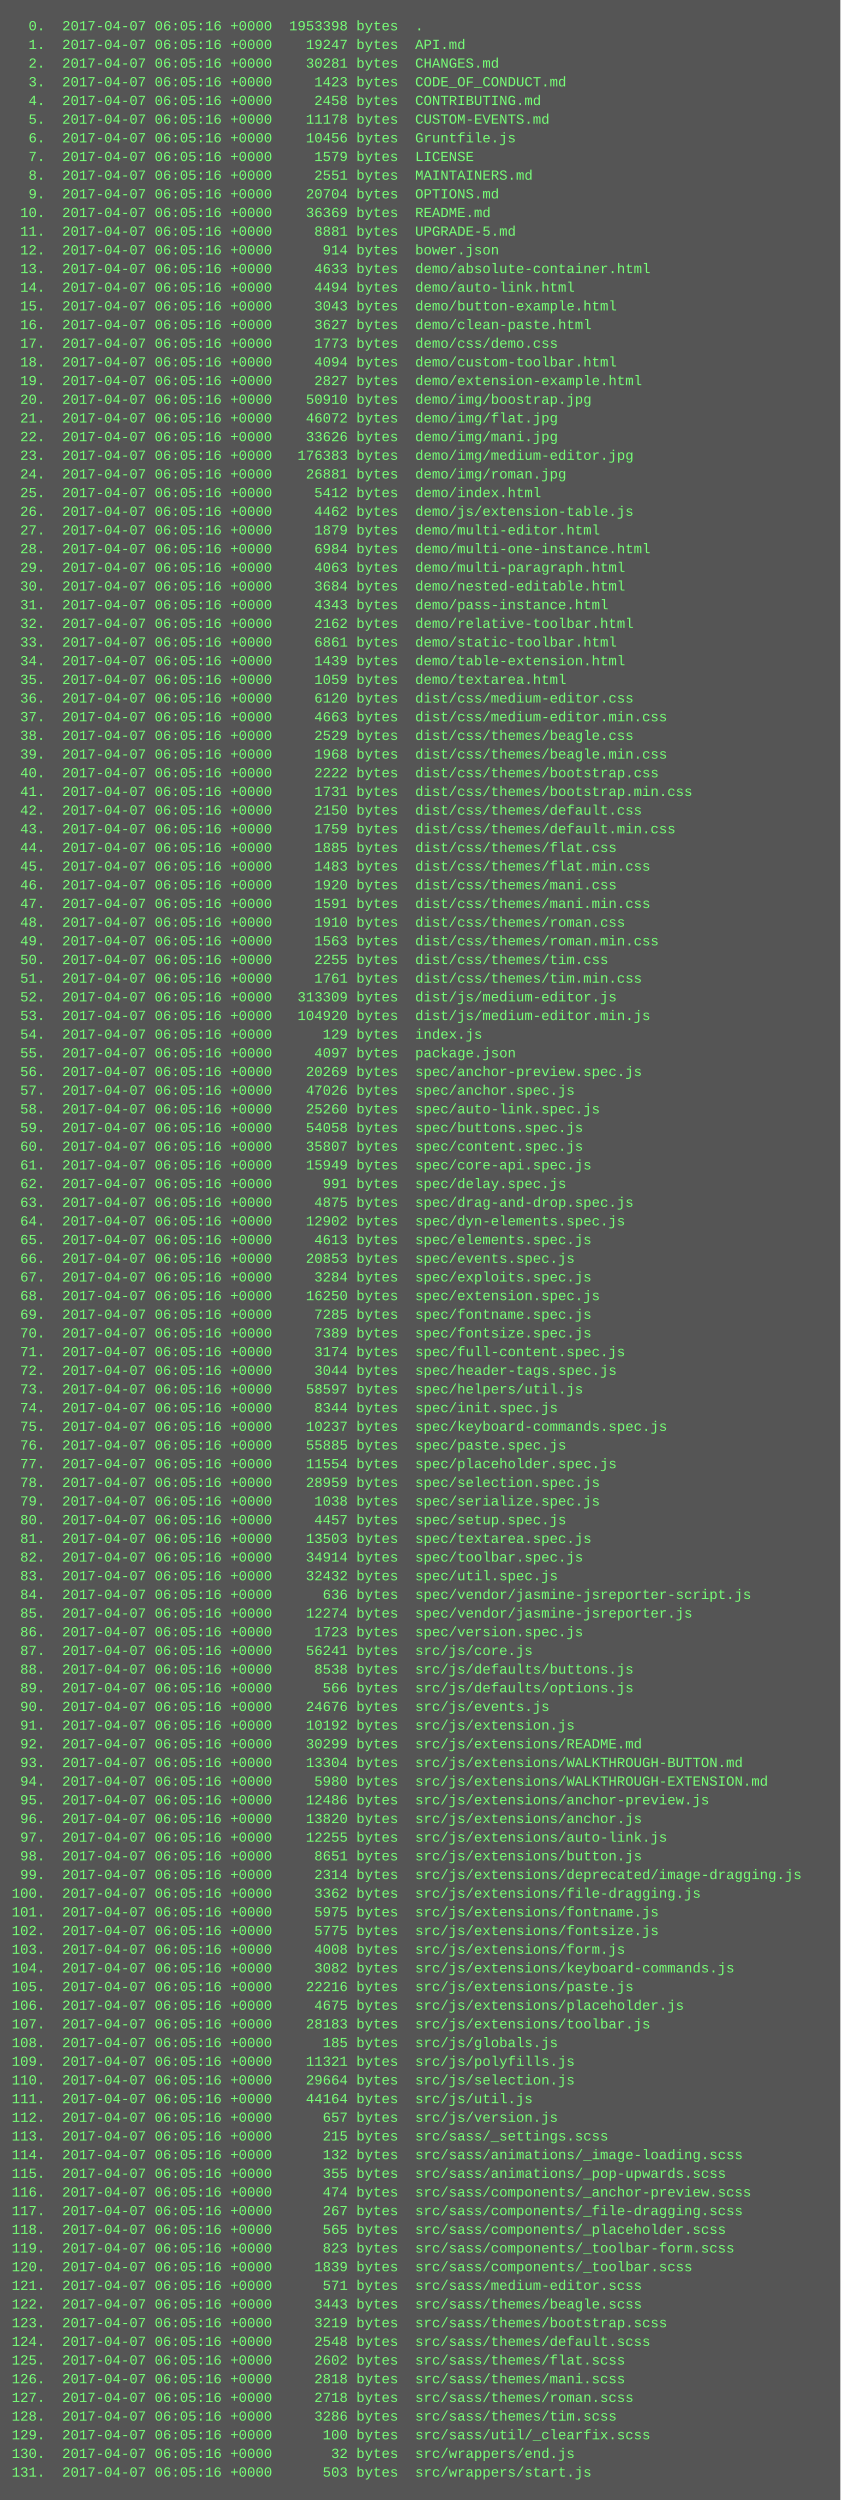
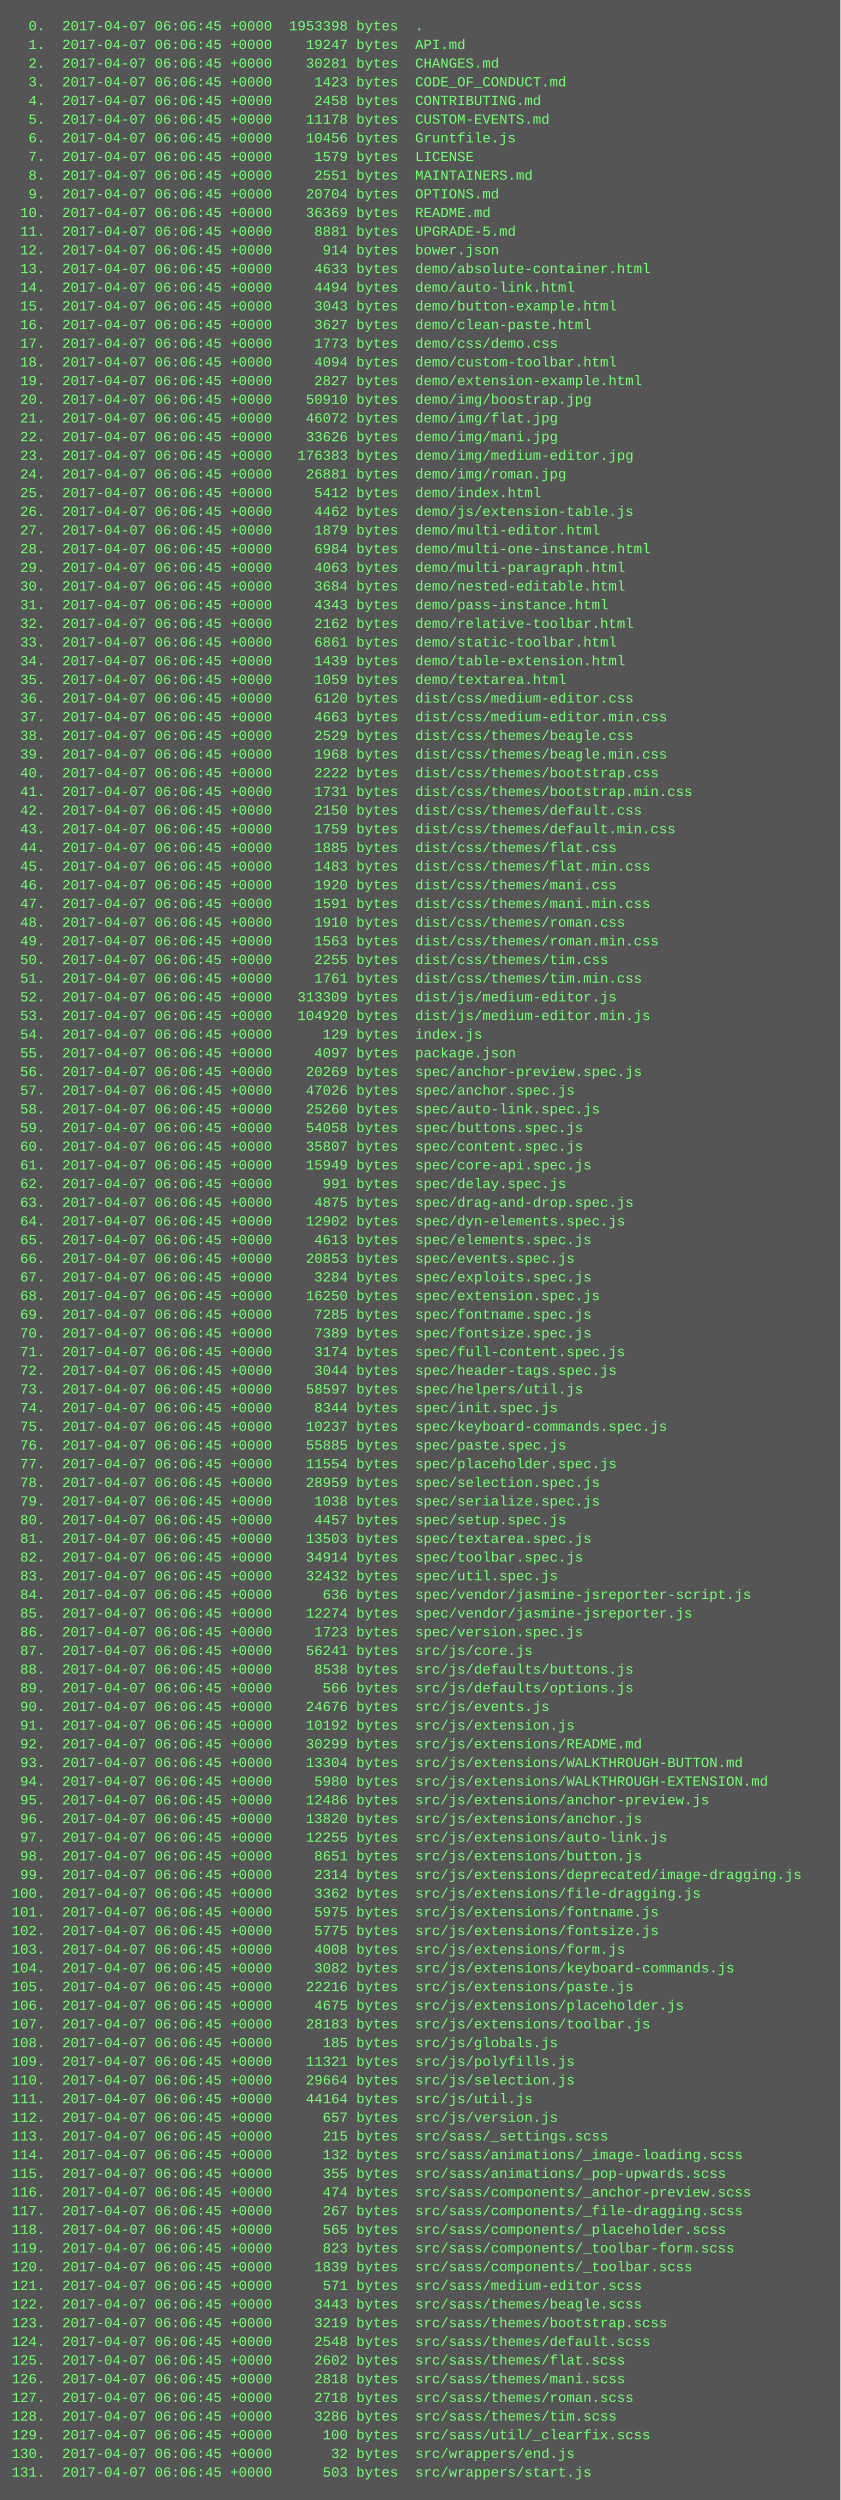
<svg xmlns="http://www.w3.org/2000/svg" height="2142" width="720">
  <rect height="2142" fill="#555" width="720" />
  <text fill="#7f7" font-family="Courier New" font-size="12" xml:space="preserve">
-     <tspan x="10" y="26">  0.  2017-04-07 06:05:16 +0000  1953398 bytes  .</tspan>
-     <tspan x="10" y="42">  1.  2017-04-07 06:05:16 +0000    19247 bytes  API.md</tspan>
-     <tspan x="10" y="58">  2.  2017-04-07 06:05:16 +0000    30281 bytes  CHANGES.md</tspan>
-     <tspan x="10" y="74">  3.  2017-04-07 06:05:16 +0000     1423 bytes  CODE_OF_CONDUCT.md</tspan>
-     <tspan x="10" y="90">  4.  2017-04-07 06:05:16 +0000     2458 bytes  CONTRIBUTING.md</tspan>
-     <tspan x="10" y="106">  5.  2017-04-07 06:05:16 +0000    11178 bytes  CUSTOM-EVENTS.md</tspan>
-     <tspan x="10" y="122">  6.  2017-04-07 06:05:16 +0000    10456 bytes  Gruntfile.js</tspan>
-     <tspan x="10" y="138">  7.  2017-04-07 06:05:16 +0000     1579 bytes  LICENSE</tspan>
-     <tspan x="10" y="154">  8.  2017-04-07 06:05:16 +0000     2551 bytes  MAINTAINERS.md</tspan>
-     <tspan x="10" y="170">  9.  2017-04-07 06:05:16 +0000    20704 bytes  OPTIONS.md</tspan>
-     <tspan x="10" y="186"> 10.  2017-04-07 06:05:16 +0000    36369 bytes  README.md</tspan>
-     <tspan x="10" y="202"> 11.  2017-04-07 06:05:16 +0000     8881 bytes  UPGRADE-5.md</tspan>
-     <tspan x="10" y="218"> 12.  2017-04-07 06:05:16 +0000      914 bytes  bower.json</tspan>
-     <tspan x="10" y="234"> 13.  2017-04-07 06:05:16 +0000     4633 bytes  demo/absolute-container.html</tspan>
-     <tspan x="10" y="250"> 14.  2017-04-07 06:05:16 +0000     4494 bytes  demo/auto-link.html</tspan>
-     <tspan x="10" y="266"> 15.  2017-04-07 06:05:16 +0000     3043 bytes  demo/button-example.html</tspan>
-     <tspan x="10" y="282"> 16.  2017-04-07 06:05:16 +0000     3627 bytes  demo/clean-paste.html</tspan>
-     <tspan x="10" y="298"> 17.  2017-04-07 06:05:16 +0000     1773 bytes  demo/css/demo.css</tspan>
-     <tspan x="10" y="314"> 18.  2017-04-07 06:05:16 +0000     4094 bytes  demo/custom-toolbar.html</tspan>
-     <tspan x="10" y="330"> 19.  2017-04-07 06:05:16 +0000     2827 bytes  demo/extension-example.html</tspan>
-     <tspan x="10" y="346"> 20.  2017-04-07 06:05:16 +0000    50910 bytes  demo/img/boostrap.jpg</tspan>
-     <tspan x="10" y="362"> 21.  2017-04-07 06:05:16 +0000    46072 bytes  demo/img/flat.jpg</tspan>
-     <tspan x="10" y="378"> 22.  2017-04-07 06:05:16 +0000    33626 bytes  demo/img/mani.jpg</tspan>
-     <tspan x="10" y="394"> 23.  2017-04-07 06:05:16 +0000   176383 bytes  demo/img/medium-editor.jpg</tspan>
-     <tspan x="10" y="410"> 24.  2017-04-07 06:05:16 +0000    26881 bytes  demo/img/roman.jpg</tspan>
-     <tspan x="10" y="426"> 25.  2017-04-07 06:05:16 +0000     5412 bytes  demo/index.html</tspan>
-     <tspan x="10" y="442"> 26.  2017-04-07 06:05:16 +0000     4462 bytes  demo/js/extension-table.js</tspan>
-     <tspan x="10" y="458"> 27.  2017-04-07 06:05:16 +0000     1879 bytes  demo/multi-editor.html</tspan>
-     <tspan x="10" y="474"> 28.  2017-04-07 06:05:16 +0000     6984 bytes  demo/multi-one-instance.html</tspan>
-     <tspan x="10" y="490"> 29.  2017-04-07 06:05:16 +0000     4063 bytes  demo/multi-paragraph.html</tspan>
-     <tspan x="10" y="506"> 30.  2017-04-07 06:05:16 +0000     3684 bytes  demo/nested-editable.html</tspan>
-     <tspan x="10" y="522"> 31.  2017-04-07 06:05:16 +0000     4343 bytes  demo/pass-instance.html</tspan>
-     <tspan x="10" y="538"> 32.  2017-04-07 06:05:16 +0000     2162 bytes  demo/relative-toolbar.html</tspan>
-     <tspan x="10" y="554"> 33.  2017-04-07 06:05:16 +0000     6861 bytes  demo/static-toolbar.html</tspan>
-     <tspan x="10" y="570"> 34.  2017-04-07 06:05:16 +0000     1439 bytes  demo/table-extension.html</tspan>
-     <tspan x="10" y="586"> 35.  2017-04-07 06:05:16 +0000     1059 bytes  demo/textarea.html</tspan>
-     <tspan x="10" y="602"> 36.  2017-04-07 06:05:16 +0000     6120 bytes  dist/css/medium-editor.css</tspan>
-     <tspan x="10" y="618"> 37.  2017-04-07 06:05:16 +0000     4663 bytes  dist/css/medium-editor.min.css</tspan>
-     <tspan x="10" y="634"> 38.  2017-04-07 06:05:16 +0000     2529 bytes  dist/css/themes/beagle.css</tspan>
-     <tspan x="10" y="650"> 39.  2017-04-07 06:05:16 +0000     1968 bytes  dist/css/themes/beagle.min.css</tspan>
-     <tspan x="10" y="666"> 40.  2017-04-07 06:05:16 +0000     2222 bytes  dist/css/themes/bootstrap.css</tspan>
-     <tspan x="10" y="682"> 41.  2017-04-07 06:05:16 +0000     1731 bytes  dist/css/themes/bootstrap.min.css</tspan>
-     <tspan x="10" y="698"> 42.  2017-04-07 06:05:16 +0000     2150 bytes  dist/css/themes/default.css</tspan>
-     <tspan x="10" y="714"> 43.  2017-04-07 06:05:16 +0000     1759 bytes  dist/css/themes/default.min.css</tspan>
-     <tspan x="10" y="730"> 44.  2017-04-07 06:05:16 +0000     1885 bytes  dist/css/themes/flat.css</tspan>
-     <tspan x="10" y="746"> 45.  2017-04-07 06:05:16 +0000     1483 bytes  dist/css/themes/flat.min.css</tspan>
-     <tspan x="10" y="762"> 46.  2017-04-07 06:05:16 +0000     1920 bytes  dist/css/themes/mani.css</tspan>
-     <tspan x="10" y="778"> 47.  2017-04-07 06:05:16 +0000     1591 bytes  dist/css/themes/mani.min.css</tspan>
-     <tspan x="10" y="794"> 48.  2017-04-07 06:05:16 +0000     1910 bytes  dist/css/themes/roman.css</tspan>
-     <tspan x="10" y="810"> 49.  2017-04-07 06:05:16 +0000     1563 bytes  dist/css/themes/roman.min.css</tspan>
-     <tspan x="10" y="826"> 50.  2017-04-07 06:05:16 +0000     2255 bytes  dist/css/themes/tim.css</tspan>
-     <tspan x="10" y="842"> 51.  2017-04-07 06:05:16 +0000     1761 bytes  dist/css/themes/tim.min.css</tspan>
-     <tspan x="10" y="858"> 52.  2017-04-07 06:05:16 +0000   313309 bytes  dist/js/medium-editor.js</tspan>
-     <tspan x="10" y="874"> 53.  2017-04-07 06:05:16 +0000   104920 bytes  dist/js/medium-editor.min.js</tspan>
-     <tspan x="10" y="890"> 54.  2017-04-07 06:05:16 +0000      129 bytes  index.js</tspan>
-     <tspan x="10" y="906"> 55.  2017-04-07 06:05:16 +0000     4097 bytes  package.json</tspan>
-     <tspan x="10" y="922"> 56.  2017-04-07 06:05:16 +0000    20269 bytes  spec/anchor-preview.spec.js</tspan>
-     <tspan x="10" y="938"> 57.  2017-04-07 06:05:16 +0000    47026 bytes  spec/anchor.spec.js</tspan>
-     <tspan x="10" y="954"> 58.  2017-04-07 06:05:16 +0000    25260 bytes  spec/auto-link.spec.js</tspan>
-     <tspan x="10" y="970"> 59.  2017-04-07 06:05:16 +0000    54058 bytes  spec/buttons.spec.js</tspan>
-     <tspan x="10" y="986"> 60.  2017-04-07 06:05:16 +0000    35807 bytes  spec/content.spec.js</tspan>
-     <tspan x="10" y="1002"> 61.  2017-04-07 06:05:16 +0000    15949 bytes  spec/core-api.spec.js</tspan>
-     <tspan x="10" y="1018"> 62.  2017-04-07 06:05:16 +0000      991 bytes  spec/delay.spec.js</tspan>
-     <tspan x="10" y="1034"> 63.  2017-04-07 06:05:16 +0000     4875 bytes  spec/drag-and-drop.spec.js</tspan>
-     <tspan x="10" y="1050"> 64.  2017-04-07 06:05:16 +0000    12902 bytes  spec/dyn-elements.spec.js</tspan>
-     <tspan x="10" y="1066"> 65.  2017-04-07 06:05:16 +0000     4613 bytes  spec/elements.spec.js</tspan>
-     <tspan x="10" y="1082"> 66.  2017-04-07 06:05:16 +0000    20853 bytes  spec/events.spec.js</tspan>
-     <tspan x="10" y="1098"> 67.  2017-04-07 06:05:16 +0000     3284 bytes  spec/exploits.spec.js</tspan>
-     <tspan x="10" y="1114"> 68.  2017-04-07 06:05:16 +0000    16250 bytes  spec/extension.spec.js</tspan>
-     <tspan x="10" y="1130"> 69.  2017-04-07 06:05:16 +0000     7285 bytes  spec/fontname.spec.js</tspan>
-     <tspan x="10" y="1146"> 70.  2017-04-07 06:05:16 +0000     7389 bytes  spec/fontsize.spec.js</tspan>
-     <tspan x="10" y="1162"> 71.  2017-04-07 06:05:16 +0000     3174 bytes  spec/full-content.spec.js</tspan>
-     <tspan x="10" y="1178"> 72.  2017-04-07 06:05:16 +0000     3044 bytes  spec/header-tags.spec.js</tspan>
-     <tspan x="10" y="1194"> 73.  2017-04-07 06:05:16 +0000    58597 bytes  spec/helpers/util.js</tspan>
-     <tspan x="10" y="1210"> 74.  2017-04-07 06:05:16 +0000     8344 bytes  spec/init.spec.js</tspan>
-     <tspan x="10" y="1226"> 75.  2017-04-07 06:05:16 +0000    10237 bytes  spec/keyboard-commands.spec.js</tspan>
-     <tspan x="10" y="1242"> 76.  2017-04-07 06:05:16 +0000    55885 bytes  spec/paste.spec.js</tspan>
-     <tspan x="10" y="1258"> 77.  2017-04-07 06:05:16 +0000    11554 bytes  spec/placeholder.spec.js</tspan>
-     <tspan x="10" y="1274"> 78.  2017-04-07 06:05:16 +0000    28959 bytes  spec/selection.spec.js</tspan>
-     <tspan x="10" y="1290"> 79.  2017-04-07 06:05:16 +0000     1038 bytes  spec/serialize.spec.js</tspan>
-     <tspan x="10" y="1306"> 80.  2017-04-07 06:05:16 +0000     4457 bytes  spec/setup.spec.js</tspan>
-     <tspan x="10" y="1322"> 81.  2017-04-07 06:05:16 +0000    13503 bytes  spec/textarea.spec.js</tspan>
-     <tspan x="10" y="1338"> 82.  2017-04-07 06:05:16 +0000    34914 bytes  spec/toolbar.spec.js</tspan>
-     <tspan x="10" y="1354"> 83.  2017-04-07 06:05:16 +0000    32432 bytes  spec/util.spec.js</tspan>
-     <tspan x="10" y="1370"> 84.  2017-04-07 06:05:16 +0000      636 bytes  spec/vendor/jasmine-jsreporter-script.js</tspan>
-     <tspan x="10" y="1386"> 85.  2017-04-07 06:05:16 +0000    12274 bytes  spec/vendor/jasmine-jsreporter.js</tspan>
-     <tspan x="10" y="1402"> 86.  2017-04-07 06:05:16 +0000     1723 bytes  spec/version.spec.js</tspan>
-     <tspan x="10" y="1418"> 87.  2017-04-07 06:05:16 +0000    56241 bytes  src/js/core.js</tspan>
-     <tspan x="10" y="1434"> 88.  2017-04-07 06:05:16 +0000     8538 bytes  src/js/defaults/buttons.js</tspan>
-     <tspan x="10" y="1450"> 89.  2017-04-07 06:05:16 +0000      566 bytes  src/js/defaults/options.js</tspan>
-     <tspan x="10" y="1466"> 90.  2017-04-07 06:05:16 +0000    24676 bytes  src/js/events.js</tspan>
-     <tspan x="10" y="1482"> 91.  2017-04-07 06:05:16 +0000    10192 bytes  src/js/extension.js</tspan>
-     <tspan x="10" y="1498"> 92.  2017-04-07 06:05:16 +0000    30299 bytes  src/js/extensions/README.md</tspan>
-     <tspan x="10" y="1514"> 93.  2017-04-07 06:05:16 +0000    13304 bytes  src/js/extensions/WALKTHROUGH-BUTTON.md</tspan>
-     <tspan x="10" y="1530"> 94.  2017-04-07 06:05:16 +0000     5980 bytes  src/js/extensions/WALKTHROUGH-EXTENSION.md</tspan>
-     <tspan x="10" y="1546"> 95.  2017-04-07 06:05:16 +0000    12486 bytes  src/js/extensions/anchor-preview.js</tspan>
-     <tspan x="10" y="1562"> 96.  2017-04-07 06:05:16 +0000    13820 bytes  src/js/extensions/anchor.js</tspan>
-     <tspan x="10" y="1578"> 97.  2017-04-07 06:05:16 +0000    12255 bytes  src/js/extensions/auto-link.js</tspan>
-     <tspan x="10" y="1594"> 98.  2017-04-07 06:05:16 +0000     8651 bytes  src/js/extensions/button.js</tspan>
-     <tspan x="10" y="1610"> 99.  2017-04-07 06:05:16 +0000     2314 bytes  src/js/extensions/deprecated/image-dragging.js</tspan>
-     <tspan x="10" y="1626">100.  2017-04-07 06:05:16 +0000     3362 bytes  src/js/extensions/file-dragging.js</tspan>
-     <tspan x="10" y="1642">101.  2017-04-07 06:05:16 +0000     5975 bytes  src/js/extensions/fontname.js</tspan>
-     <tspan x="10" y="1658">102.  2017-04-07 06:05:16 +0000     5775 bytes  src/js/extensions/fontsize.js</tspan>
-     <tspan x="10" y="1674">103.  2017-04-07 06:05:16 +0000     4008 bytes  src/js/extensions/form.js</tspan>
-     <tspan x="10" y="1690">104.  2017-04-07 06:05:16 +0000     3082 bytes  src/js/extensions/keyboard-commands.js</tspan>
-     <tspan x="10" y="1706">105.  2017-04-07 06:05:16 +0000    22216 bytes  src/js/extensions/paste.js</tspan>
-     <tspan x="10" y="1722">106.  2017-04-07 06:05:16 +0000     4675 bytes  src/js/extensions/placeholder.js</tspan>
-     <tspan x="10" y="1738">107.  2017-04-07 06:05:16 +0000    28183 bytes  src/js/extensions/toolbar.js</tspan>
-     <tspan x="10" y="1754">108.  2017-04-07 06:05:16 +0000      185 bytes  src/js/globals.js</tspan>
-     <tspan x="10" y="1770">109.  2017-04-07 06:05:16 +0000    11321 bytes  src/js/polyfills.js</tspan>
-     <tspan x="10" y="1786">110.  2017-04-07 06:05:16 +0000    29664 bytes  src/js/selection.js</tspan>
-     <tspan x="10" y="1802">111.  2017-04-07 06:05:16 +0000    44164 bytes  src/js/util.js</tspan>
-     <tspan x="10" y="1818">112.  2017-04-07 06:05:16 +0000      657 bytes  src/js/version.js</tspan>
-     <tspan x="10" y="1834">113.  2017-04-07 06:05:16 +0000      215 bytes  src/sass/_settings.scss</tspan>
-     <tspan x="10" y="1850">114.  2017-04-07 06:05:16 +0000      132 bytes  src/sass/animations/_image-loading.scss</tspan>
-     <tspan x="10" y="1866">115.  2017-04-07 06:05:16 +0000      355 bytes  src/sass/animations/_pop-upwards.scss</tspan>
-     <tspan x="10" y="1882">116.  2017-04-07 06:05:16 +0000      474 bytes  src/sass/components/_anchor-preview.scss</tspan>
-     <tspan x="10" y="1898">117.  2017-04-07 06:05:16 +0000      267 bytes  src/sass/components/_file-dragging.scss</tspan>
-     <tspan x="10" y="1914">118.  2017-04-07 06:05:16 +0000      565 bytes  src/sass/components/_placeholder.scss</tspan>
-     <tspan x="10" y="1930">119.  2017-04-07 06:05:16 +0000      823 bytes  src/sass/components/_toolbar-form.scss</tspan>
-     <tspan x="10" y="1946">120.  2017-04-07 06:05:16 +0000     1839 bytes  src/sass/components/_toolbar.scss</tspan>
-     <tspan x="10" y="1962">121.  2017-04-07 06:05:16 +0000      571 bytes  src/sass/medium-editor.scss</tspan>
-     <tspan x="10" y="1978">122.  2017-04-07 06:05:16 +0000     3443 bytes  src/sass/themes/beagle.scss</tspan>
-     <tspan x="10" y="1994">123.  2017-04-07 06:05:16 +0000     3219 bytes  src/sass/themes/bootstrap.scss</tspan>
-     <tspan x="10" y="2010">124.  2017-04-07 06:05:16 +0000     2548 bytes  src/sass/themes/default.scss</tspan>
-     <tspan x="10" y="2026">125.  2017-04-07 06:05:16 +0000     2602 bytes  src/sass/themes/flat.scss</tspan>
-     <tspan x="10" y="2042">126.  2017-04-07 06:05:16 +0000     2818 bytes  src/sass/themes/mani.scss</tspan>
-     <tspan x="10" y="2058">127.  2017-04-07 06:05:16 +0000     2718 bytes  src/sass/themes/roman.scss</tspan>
-     <tspan x="10" y="2074">128.  2017-04-07 06:05:16 +0000     3286 bytes  src/sass/themes/tim.scss</tspan>
-     <tspan x="10" y="2090">129.  2017-04-07 06:05:16 +0000      100 bytes  src/sass/util/_clearfix.scss</tspan>
-     <tspan x="10" y="2106">130.  2017-04-07 06:05:16 +0000       32 bytes  src/wrappers/end.js</tspan>
-     <tspan x="10" y="2122">131.  2017-04-07 06:05:16 +0000      503 bytes  src/wrappers/start.js</tspan>
+     <tspan x="10" y="26">  0.  2017-04-07 06:06:45 +0000  1953398 bytes  .</tspan>
+     <tspan x="10" y="42">  1.  2017-04-07 06:06:45 +0000    19247 bytes  API.md</tspan>
+     <tspan x="10" y="58">  2.  2017-04-07 06:06:45 +0000    30281 bytes  CHANGES.md</tspan>
+     <tspan x="10" y="74">  3.  2017-04-07 06:06:45 +0000     1423 bytes  CODE_OF_CONDUCT.md</tspan>
+     <tspan x="10" y="90">  4.  2017-04-07 06:06:45 +0000     2458 bytes  CONTRIBUTING.md</tspan>
+     <tspan x="10" y="106">  5.  2017-04-07 06:06:45 +0000    11178 bytes  CUSTOM-EVENTS.md</tspan>
+     <tspan x="10" y="122">  6.  2017-04-07 06:06:45 +0000    10456 bytes  Gruntfile.js</tspan>
+     <tspan x="10" y="138">  7.  2017-04-07 06:06:45 +0000     1579 bytes  LICENSE</tspan>
+     <tspan x="10" y="154">  8.  2017-04-07 06:06:45 +0000     2551 bytes  MAINTAINERS.md</tspan>
+     <tspan x="10" y="170">  9.  2017-04-07 06:06:45 +0000    20704 bytes  OPTIONS.md</tspan>
+     <tspan x="10" y="186"> 10.  2017-04-07 06:06:45 +0000    36369 bytes  README.md</tspan>
+     <tspan x="10" y="202"> 11.  2017-04-07 06:06:45 +0000     8881 bytes  UPGRADE-5.md</tspan>
+     <tspan x="10" y="218"> 12.  2017-04-07 06:06:45 +0000      914 bytes  bower.json</tspan>
+     <tspan x="10" y="234"> 13.  2017-04-07 06:06:45 +0000     4633 bytes  demo/absolute-container.html</tspan>
+     <tspan x="10" y="250"> 14.  2017-04-07 06:06:45 +0000     4494 bytes  demo/auto-link.html</tspan>
+     <tspan x="10" y="266"> 15.  2017-04-07 06:06:45 +0000     3043 bytes  demo/button-example.html</tspan>
+     <tspan x="10" y="282"> 16.  2017-04-07 06:06:45 +0000     3627 bytes  demo/clean-paste.html</tspan>
+     <tspan x="10" y="298"> 17.  2017-04-07 06:06:45 +0000     1773 bytes  demo/css/demo.css</tspan>
+     <tspan x="10" y="314"> 18.  2017-04-07 06:06:45 +0000     4094 bytes  demo/custom-toolbar.html</tspan>
+     <tspan x="10" y="330"> 19.  2017-04-07 06:06:45 +0000     2827 bytes  demo/extension-example.html</tspan>
+     <tspan x="10" y="346"> 20.  2017-04-07 06:06:45 +0000    50910 bytes  demo/img/boostrap.jpg</tspan>
+     <tspan x="10" y="362"> 21.  2017-04-07 06:06:45 +0000    46072 bytes  demo/img/flat.jpg</tspan>
+     <tspan x="10" y="378"> 22.  2017-04-07 06:06:45 +0000    33626 bytes  demo/img/mani.jpg</tspan>
+     <tspan x="10" y="394"> 23.  2017-04-07 06:06:45 +0000   176383 bytes  demo/img/medium-editor.jpg</tspan>
+     <tspan x="10" y="410"> 24.  2017-04-07 06:06:45 +0000    26881 bytes  demo/img/roman.jpg</tspan>
+     <tspan x="10" y="426"> 25.  2017-04-07 06:06:45 +0000     5412 bytes  demo/index.html</tspan>
+     <tspan x="10" y="442"> 26.  2017-04-07 06:06:45 +0000     4462 bytes  demo/js/extension-table.js</tspan>
+     <tspan x="10" y="458"> 27.  2017-04-07 06:06:45 +0000     1879 bytes  demo/multi-editor.html</tspan>
+     <tspan x="10" y="474"> 28.  2017-04-07 06:06:45 +0000     6984 bytes  demo/multi-one-instance.html</tspan>
+     <tspan x="10" y="490"> 29.  2017-04-07 06:06:45 +0000     4063 bytes  demo/multi-paragraph.html</tspan>
+     <tspan x="10" y="506"> 30.  2017-04-07 06:06:45 +0000     3684 bytes  demo/nested-editable.html</tspan>
+     <tspan x="10" y="522"> 31.  2017-04-07 06:06:45 +0000     4343 bytes  demo/pass-instance.html</tspan>
+     <tspan x="10" y="538"> 32.  2017-04-07 06:06:45 +0000     2162 bytes  demo/relative-toolbar.html</tspan>
+     <tspan x="10" y="554"> 33.  2017-04-07 06:06:45 +0000     6861 bytes  demo/static-toolbar.html</tspan>
+     <tspan x="10" y="570"> 34.  2017-04-07 06:06:45 +0000     1439 bytes  demo/table-extension.html</tspan>
+     <tspan x="10" y="586"> 35.  2017-04-07 06:06:45 +0000     1059 bytes  demo/textarea.html</tspan>
+     <tspan x="10" y="602"> 36.  2017-04-07 06:06:45 +0000     6120 bytes  dist/css/medium-editor.css</tspan>
+     <tspan x="10" y="618"> 37.  2017-04-07 06:06:45 +0000     4663 bytes  dist/css/medium-editor.min.css</tspan>
+     <tspan x="10" y="634"> 38.  2017-04-07 06:06:45 +0000     2529 bytes  dist/css/themes/beagle.css</tspan>
+     <tspan x="10" y="650"> 39.  2017-04-07 06:06:45 +0000     1968 bytes  dist/css/themes/beagle.min.css</tspan>
+     <tspan x="10" y="666"> 40.  2017-04-07 06:06:45 +0000     2222 bytes  dist/css/themes/bootstrap.css</tspan>
+     <tspan x="10" y="682"> 41.  2017-04-07 06:06:45 +0000     1731 bytes  dist/css/themes/bootstrap.min.css</tspan>
+     <tspan x="10" y="698"> 42.  2017-04-07 06:06:45 +0000     2150 bytes  dist/css/themes/default.css</tspan>
+     <tspan x="10" y="714"> 43.  2017-04-07 06:06:45 +0000     1759 bytes  dist/css/themes/default.min.css</tspan>
+     <tspan x="10" y="730"> 44.  2017-04-07 06:06:45 +0000     1885 bytes  dist/css/themes/flat.css</tspan>
+     <tspan x="10" y="746"> 45.  2017-04-07 06:06:45 +0000     1483 bytes  dist/css/themes/flat.min.css</tspan>
+     <tspan x="10" y="762"> 46.  2017-04-07 06:06:45 +0000     1920 bytes  dist/css/themes/mani.css</tspan>
+     <tspan x="10" y="778"> 47.  2017-04-07 06:06:45 +0000     1591 bytes  dist/css/themes/mani.min.css</tspan>
+     <tspan x="10" y="794"> 48.  2017-04-07 06:06:45 +0000     1910 bytes  dist/css/themes/roman.css</tspan>
+     <tspan x="10" y="810"> 49.  2017-04-07 06:06:45 +0000     1563 bytes  dist/css/themes/roman.min.css</tspan>
+     <tspan x="10" y="826"> 50.  2017-04-07 06:06:45 +0000     2255 bytes  dist/css/themes/tim.css</tspan>
+     <tspan x="10" y="842"> 51.  2017-04-07 06:06:45 +0000     1761 bytes  dist/css/themes/tim.min.css</tspan>
+     <tspan x="10" y="858"> 52.  2017-04-07 06:06:45 +0000   313309 bytes  dist/js/medium-editor.js</tspan>
+     <tspan x="10" y="874"> 53.  2017-04-07 06:06:45 +0000   104920 bytes  dist/js/medium-editor.min.js</tspan>
+     <tspan x="10" y="890"> 54.  2017-04-07 06:06:45 +0000      129 bytes  index.js</tspan>
+     <tspan x="10" y="906"> 55.  2017-04-07 06:06:45 +0000     4097 bytes  package.json</tspan>
+     <tspan x="10" y="922"> 56.  2017-04-07 06:06:45 +0000    20269 bytes  spec/anchor-preview.spec.js</tspan>
+     <tspan x="10" y="938"> 57.  2017-04-07 06:06:45 +0000    47026 bytes  spec/anchor.spec.js</tspan>
+     <tspan x="10" y="954"> 58.  2017-04-07 06:06:45 +0000    25260 bytes  spec/auto-link.spec.js</tspan>
+     <tspan x="10" y="970"> 59.  2017-04-07 06:06:45 +0000    54058 bytes  spec/buttons.spec.js</tspan>
+     <tspan x="10" y="986"> 60.  2017-04-07 06:06:45 +0000    35807 bytes  spec/content.spec.js</tspan>
+     <tspan x="10" y="1002"> 61.  2017-04-07 06:06:45 +0000    15949 bytes  spec/core-api.spec.js</tspan>
+     <tspan x="10" y="1018"> 62.  2017-04-07 06:06:45 +0000      991 bytes  spec/delay.spec.js</tspan>
+     <tspan x="10" y="1034"> 63.  2017-04-07 06:06:45 +0000     4875 bytes  spec/drag-and-drop.spec.js</tspan>
+     <tspan x="10" y="1050"> 64.  2017-04-07 06:06:45 +0000    12902 bytes  spec/dyn-elements.spec.js</tspan>
+     <tspan x="10" y="1066"> 65.  2017-04-07 06:06:45 +0000     4613 bytes  spec/elements.spec.js</tspan>
+     <tspan x="10" y="1082"> 66.  2017-04-07 06:06:45 +0000    20853 bytes  spec/events.spec.js</tspan>
+     <tspan x="10" y="1098"> 67.  2017-04-07 06:06:45 +0000     3284 bytes  spec/exploits.spec.js</tspan>
+     <tspan x="10" y="1114"> 68.  2017-04-07 06:06:45 +0000    16250 bytes  spec/extension.spec.js</tspan>
+     <tspan x="10" y="1130"> 69.  2017-04-07 06:06:45 +0000     7285 bytes  spec/fontname.spec.js</tspan>
+     <tspan x="10" y="1146"> 70.  2017-04-07 06:06:45 +0000     7389 bytes  spec/fontsize.spec.js</tspan>
+     <tspan x="10" y="1162"> 71.  2017-04-07 06:06:45 +0000     3174 bytes  spec/full-content.spec.js</tspan>
+     <tspan x="10" y="1178"> 72.  2017-04-07 06:06:45 +0000     3044 bytes  spec/header-tags.spec.js</tspan>
+     <tspan x="10" y="1194"> 73.  2017-04-07 06:06:45 +0000    58597 bytes  spec/helpers/util.js</tspan>
+     <tspan x="10" y="1210"> 74.  2017-04-07 06:06:45 +0000     8344 bytes  spec/init.spec.js</tspan>
+     <tspan x="10" y="1226"> 75.  2017-04-07 06:06:45 +0000    10237 bytes  spec/keyboard-commands.spec.js</tspan>
+     <tspan x="10" y="1242"> 76.  2017-04-07 06:06:45 +0000    55885 bytes  spec/paste.spec.js</tspan>
+     <tspan x="10" y="1258"> 77.  2017-04-07 06:06:45 +0000    11554 bytes  spec/placeholder.spec.js</tspan>
+     <tspan x="10" y="1274"> 78.  2017-04-07 06:06:45 +0000    28959 bytes  spec/selection.spec.js</tspan>
+     <tspan x="10" y="1290"> 79.  2017-04-07 06:06:45 +0000     1038 bytes  spec/serialize.spec.js</tspan>
+     <tspan x="10" y="1306"> 80.  2017-04-07 06:06:45 +0000     4457 bytes  spec/setup.spec.js</tspan>
+     <tspan x="10" y="1322"> 81.  2017-04-07 06:06:45 +0000    13503 bytes  spec/textarea.spec.js</tspan>
+     <tspan x="10" y="1338"> 82.  2017-04-07 06:06:45 +0000    34914 bytes  spec/toolbar.spec.js</tspan>
+     <tspan x="10" y="1354"> 83.  2017-04-07 06:06:45 +0000    32432 bytes  spec/util.spec.js</tspan>
+     <tspan x="10" y="1370"> 84.  2017-04-07 06:06:45 +0000      636 bytes  spec/vendor/jasmine-jsreporter-script.js</tspan>
+     <tspan x="10" y="1386"> 85.  2017-04-07 06:06:45 +0000    12274 bytes  spec/vendor/jasmine-jsreporter.js</tspan>
+     <tspan x="10" y="1402"> 86.  2017-04-07 06:06:45 +0000     1723 bytes  spec/version.spec.js</tspan>
+     <tspan x="10" y="1418"> 87.  2017-04-07 06:06:45 +0000    56241 bytes  src/js/core.js</tspan>
+     <tspan x="10" y="1434"> 88.  2017-04-07 06:06:45 +0000     8538 bytes  src/js/defaults/buttons.js</tspan>
+     <tspan x="10" y="1450"> 89.  2017-04-07 06:06:45 +0000      566 bytes  src/js/defaults/options.js</tspan>
+     <tspan x="10" y="1466"> 90.  2017-04-07 06:06:45 +0000    24676 bytes  src/js/events.js</tspan>
+     <tspan x="10" y="1482"> 91.  2017-04-07 06:06:45 +0000    10192 bytes  src/js/extension.js</tspan>
+     <tspan x="10" y="1498"> 92.  2017-04-07 06:06:45 +0000    30299 bytes  src/js/extensions/README.md</tspan>
+     <tspan x="10" y="1514"> 93.  2017-04-07 06:06:45 +0000    13304 bytes  src/js/extensions/WALKTHROUGH-BUTTON.md</tspan>
+     <tspan x="10" y="1530"> 94.  2017-04-07 06:06:45 +0000     5980 bytes  src/js/extensions/WALKTHROUGH-EXTENSION.md</tspan>
+     <tspan x="10" y="1546"> 95.  2017-04-07 06:06:45 +0000    12486 bytes  src/js/extensions/anchor-preview.js</tspan>
+     <tspan x="10" y="1562"> 96.  2017-04-07 06:06:45 +0000    13820 bytes  src/js/extensions/anchor.js</tspan>
+     <tspan x="10" y="1578"> 97.  2017-04-07 06:06:45 +0000    12255 bytes  src/js/extensions/auto-link.js</tspan>
+     <tspan x="10" y="1594"> 98.  2017-04-07 06:06:45 +0000     8651 bytes  src/js/extensions/button.js</tspan>
+     <tspan x="10" y="1610"> 99.  2017-04-07 06:06:45 +0000     2314 bytes  src/js/extensions/deprecated/image-dragging.js</tspan>
+     <tspan x="10" y="1626">100.  2017-04-07 06:06:45 +0000     3362 bytes  src/js/extensions/file-dragging.js</tspan>
+     <tspan x="10" y="1642">101.  2017-04-07 06:06:45 +0000     5975 bytes  src/js/extensions/fontname.js</tspan>
+     <tspan x="10" y="1658">102.  2017-04-07 06:06:45 +0000     5775 bytes  src/js/extensions/fontsize.js</tspan>
+     <tspan x="10" y="1674">103.  2017-04-07 06:06:45 +0000     4008 bytes  src/js/extensions/form.js</tspan>
+     <tspan x="10" y="1690">104.  2017-04-07 06:06:45 +0000     3082 bytes  src/js/extensions/keyboard-commands.js</tspan>
+     <tspan x="10" y="1706">105.  2017-04-07 06:06:45 +0000    22216 bytes  src/js/extensions/paste.js</tspan>
+     <tspan x="10" y="1722">106.  2017-04-07 06:06:45 +0000     4675 bytes  src/js/extensions/placeholder.js</tspan>
+     <tspan x="10" y="1738">107.  2017-04-07 06:06:45 +0000    28183 bytes  src/js/extensions/toolbar.js</tspan>
+     <tspan x="10" y="1754">108.  2017-04-07 06:06:45 +0000      185 bytes  src/js/globals.js</tspan>
+     <tspan x="10" y="1770">109.  2017-04-07 06:06:45 +0000    11321 bytes  src/js/polyfills.js</tspan>
+     <tspan x="10" y="1786">110.  2017-04-07 06:06:45 +0000    29664 bytes  src/js/selection.js</tspan>
+     <tspan x="10" y="1802">111.  2017-04-07 06:06:45 +0000    44164 bytes  src/js/util.js</tspan>
+     <tspan x="10" y="1818">112.  2017-04-07 06:06:45 +0000      657 bytes  src/js/version.js</tspan>
+     <tspan x="10" y="1834">113.  2017-04-07 06:06:45 +0000      215 bytes  src/sass/_settings.scss</tspan>
+     <tspan x="10" y="1850">114.  2017-04-07 06:06:45 +0000      132 bytes  src/sass/animations/_image-loading.scss</tspan>
+     <tspan x="10" y="1866">115.  2017-04-07 06:06:45 +0000      355 bytes  src/sass/animations/_pop-upwards.scss</tspan>
+     <tspan x="10" y="1882">116.  2017-04-07 06:06:45 +0000      474 bytes  src/sass/components/_anchor-preview.scss</tspan>
+     <tspan x="10" y="1898">117.  2017-04-07 06:06:45 +0000      267 bytes  src/sass/components/_file-dragging.scss</tspan>
+     <tspan x="10" y="1914">118.  2017-04-07 06:06:45 +0000      565 bytes  src/sass/components/_placeholder.scss</tspan>
+     <tspan x="10" y="1930">119.  2017-04-07 06:06:45 +0000      823 bytes  src/sass/components/_toolbar-form.scss</tspan>
+     <tspan x="10" y="1946">120.  2017-04-07 06:06:45 +0000     1839 bytes  src/sass/components/_toolbar.scss</tspan>
+     <tspan x="10" y="1962">121.  2017-04-07 06:06:45 +0000      571 bytes  src/sass/medium-editor.scss</tspan>
+     <tspan x="10" y="1978">122.  2017-04-07 06:06:45 +0000     3443 bytes  src/sass/themes/beagle.scss</tspan>
+     <tspan x="10" y="1994">123.  2017-04-07 06:06:45 +0000     3219 bytes  src/sass/themes/bootstrap.scss</tspan>
+     <tspan x="10" y="2010">124.  2017-04-07 06:06:45 +0000     2548 bytes  src/sass/themes/default.scss</tspan>
+     <tspan x="10" y="2026">125.  2017-04-07 06:06:45 +0000     2602 bytes  src/sass/themes/flat.scss</tspan>
+     <tspan x="10" y="2042">126.  2017-04-07 06:06:45 +0000     2818 bytes  src/sass/themes/mani.scss</tspan>
+     <tspan x="10" y="2058">127.  2017-04-07 06:06:45 +0000     2718 bytes  src/sass/themes/roman.scss</tspan>
+     <tspan x="10" y="2074">128.  2017-04-07 06:06:45 +0000     3286 bytes  src/sass/themes/tim.scss</tspan>
+     <tspan x="10" y="2090">129.  2017-04-07 06:06:45 +0000      100 bytes  src/sass/util/_clearfix.scss</tspan>
+     <tspan x="10" y="2106">130.  2017-04-07 06:06:45 +0000       32 bytes  src/wrappers/end.js</tspan>
+     <tspan x="10" y="2122">131.  2017-04-07 06:06:45 +0000      503 bytes  src/wrappers/start.js</tspan>
  </text>
</svg>
